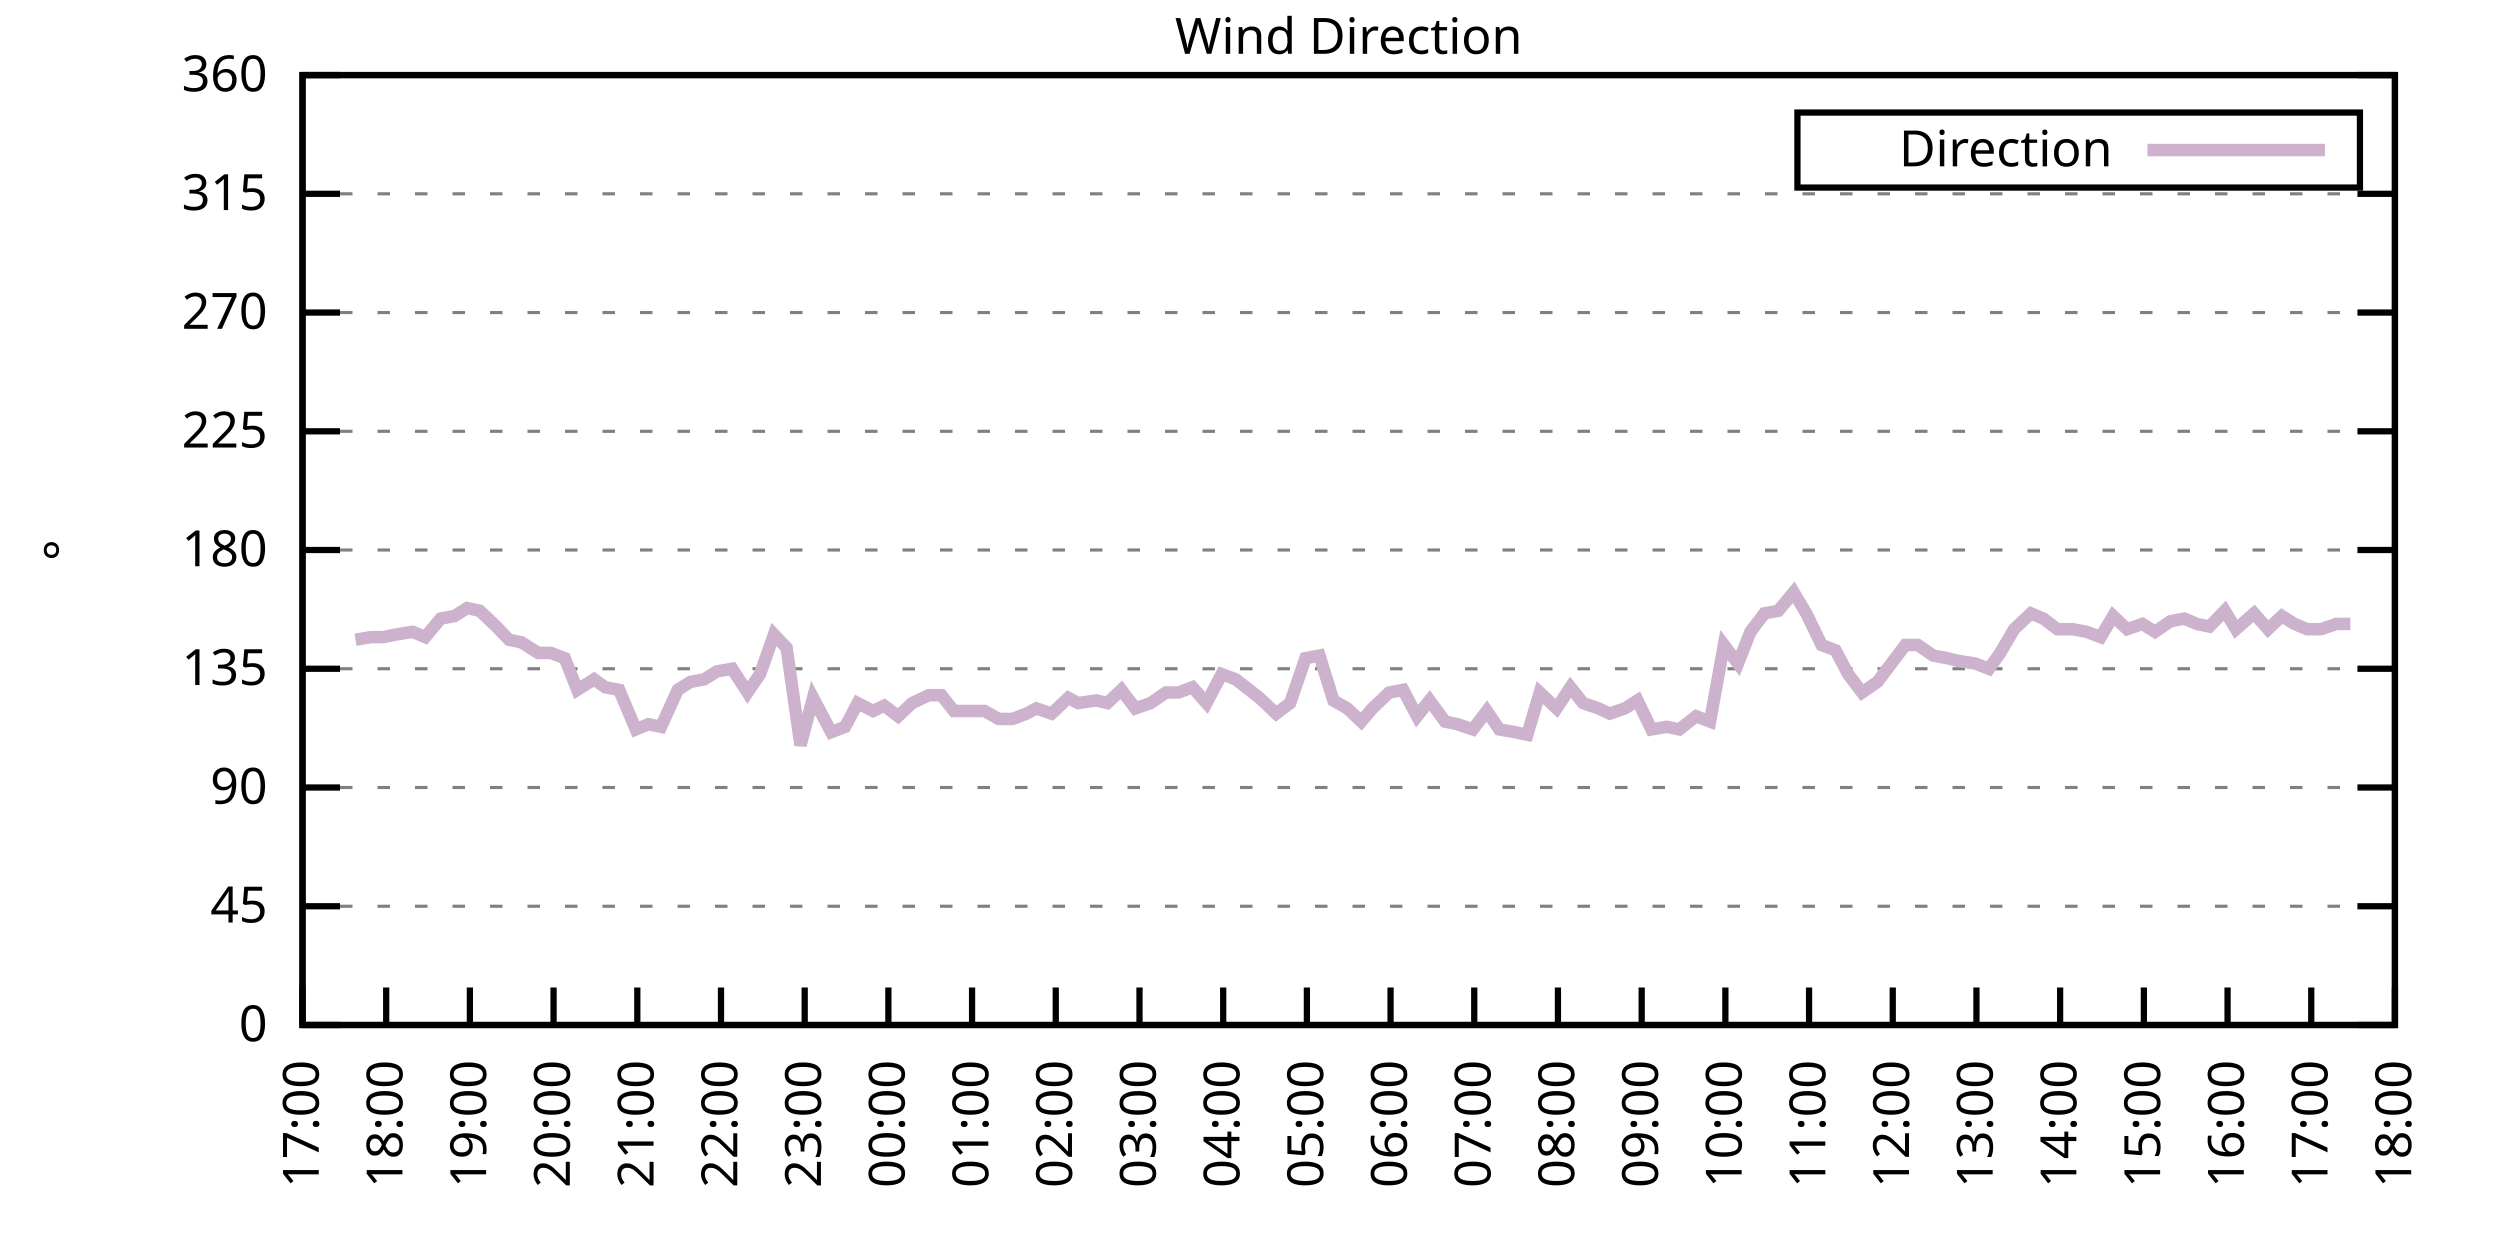
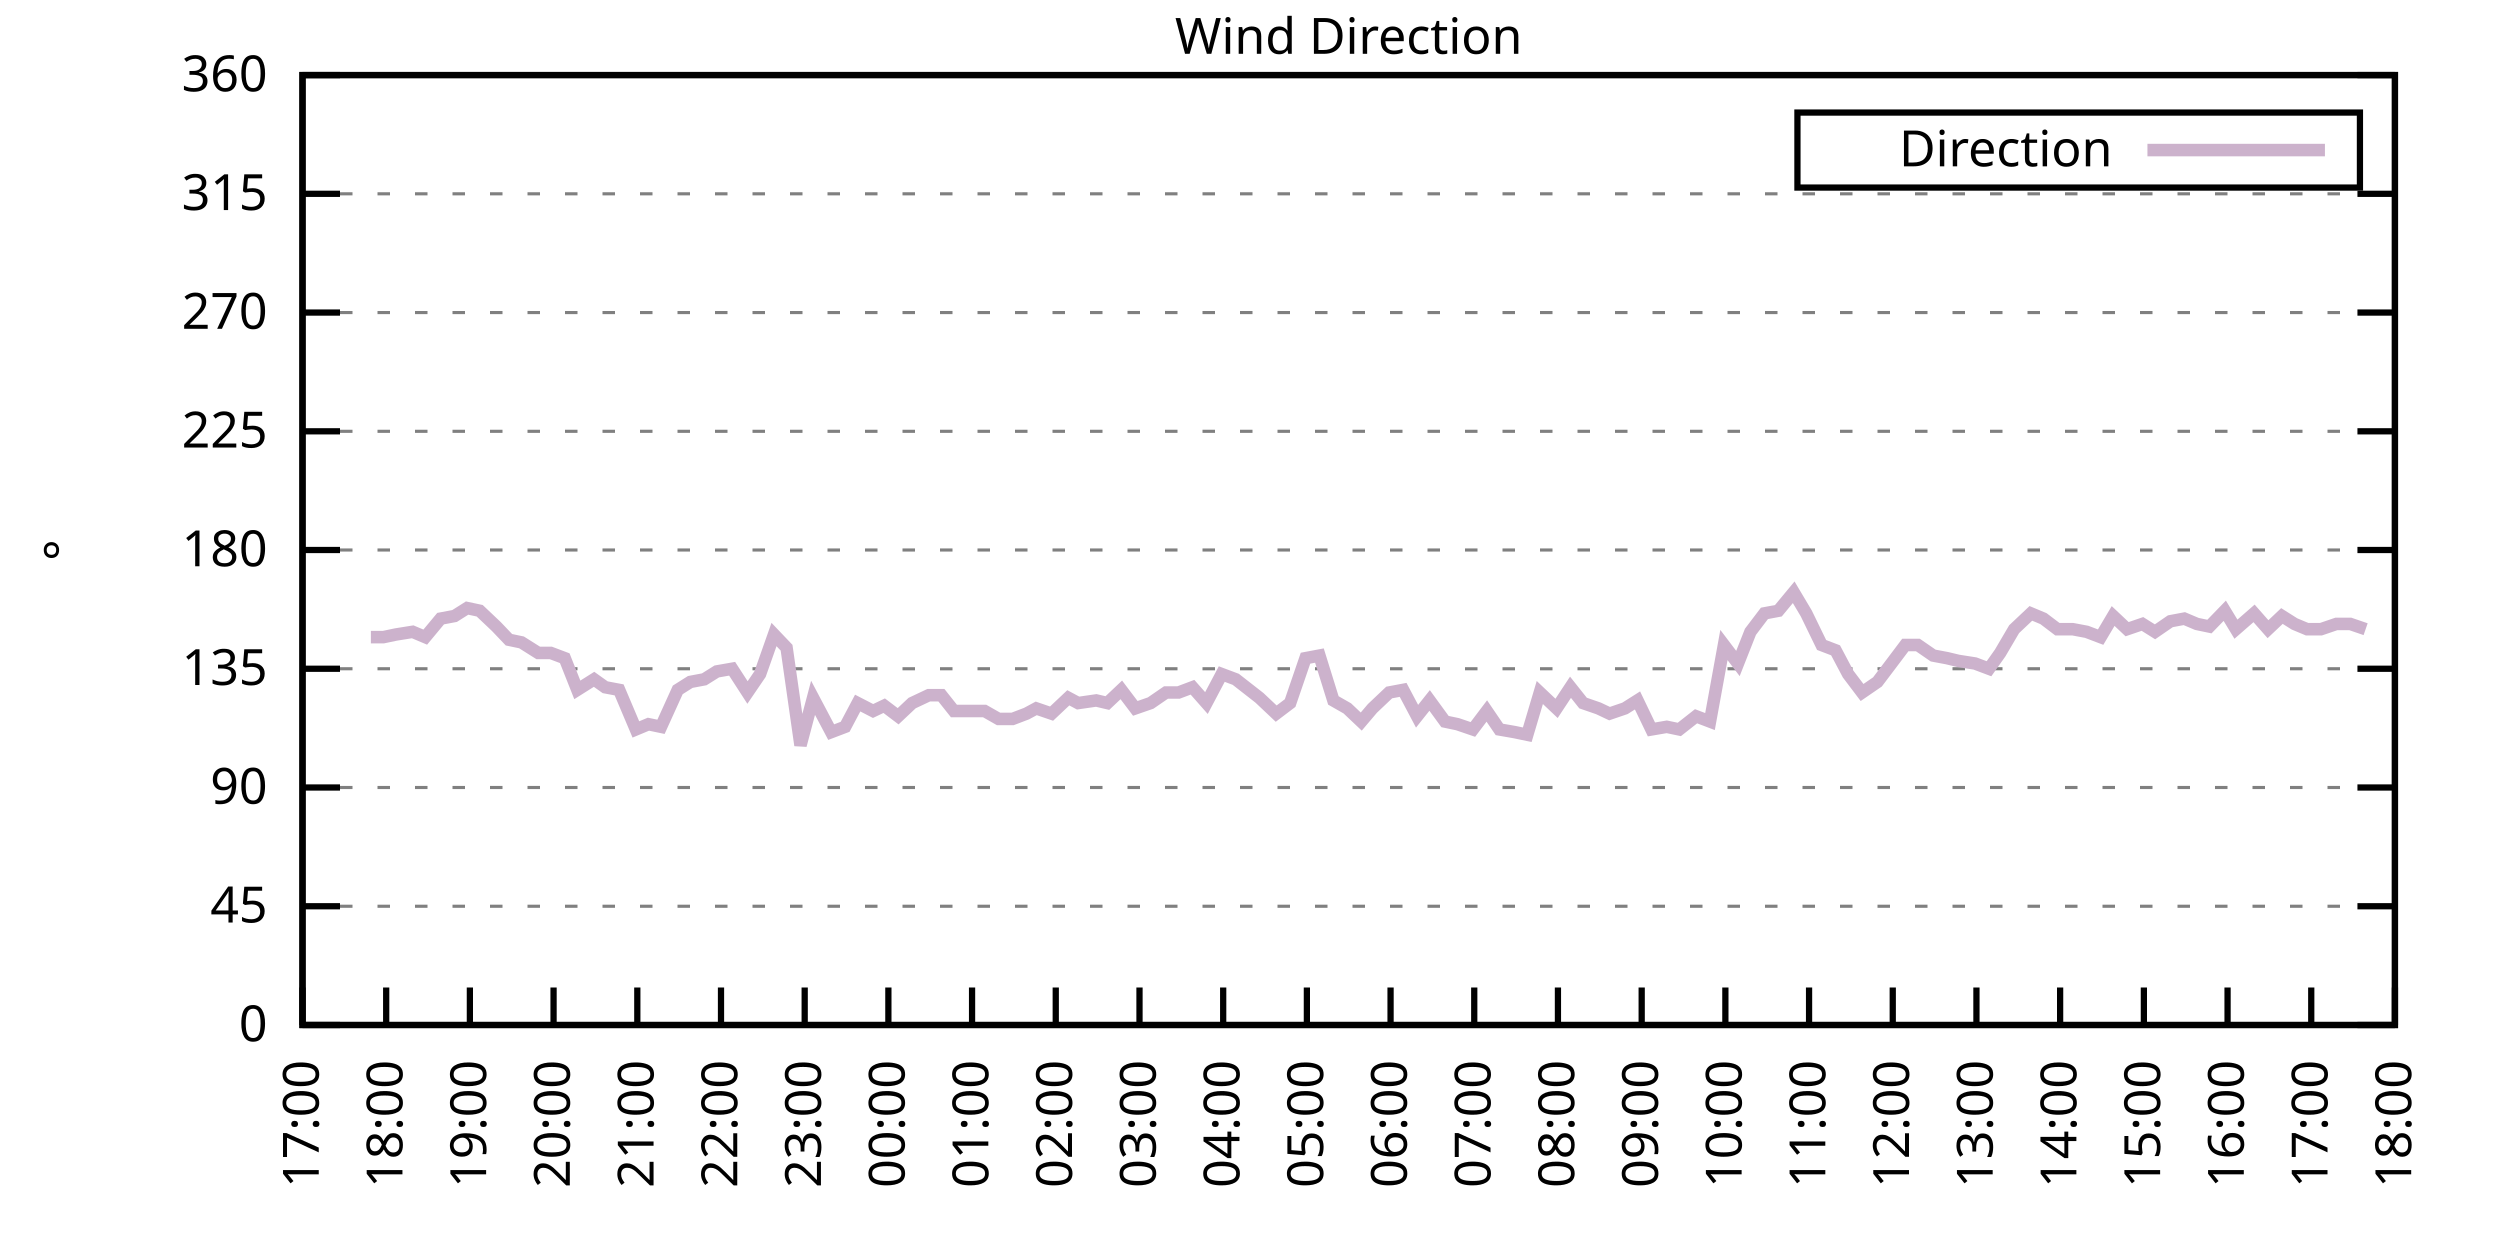
<svg xmlns="http://www.w3.org/2000/svg" xmlns:xlink="http://www.w3.org/1999/xlink" width="400" height="200" viewBox="0 0 400 200">
  <g id="gnuplot_canvas">
    <rect x="0" y="0" width="400" height="200" fill="none" />
    <defs>
      <circle id="gpDot" r="0.5" stroke-width="0.5" stroke="currentColor" />
      <path id="gpPt0" stroke-width="0.333" stroke="currentColor" d="M-1,0 h2 M0,-1 v2" />
      <path id="gpPt1" stroke-width="0.333" stroke="currentColor" d="M-1,-1 L1,1 M1,-1 L-1,1" />
      <path id="gpPt2" stroke-width="0.333" stroke="currentColor" d="M-1,0 L1,0 M0,-1 L0,1 M-1,-1 L1,1 M-1,1 L1,-1" />
      <rect id="gpPt3" stroke-width="0.333" stroke="currentColor" x="-1" y="-1" width="2" height="2" />
      <rect id="gpPt4" stroke-width="0.333" stroke="currentColor" fill="currentColor" x="-1" y="-1" width="2" height="2" />
      <circle id="gpPt5" stroke-width="0.333" stroke="currentColor" cx="0" cy="0" r="1" />
      <use xlink:href="#gpPt5" id="gpPt6" fill="currentColor" stroke="none" />
      <path id="gpPt7" stroke-width="0.333" stroke="currentColor" d="M0,-1.33 L-1.33,0.67 L1.33,0.67 z" />
      <use xlink:href="#gpPt7" id="gpPt8" fill="currentColor" stroke="none" />
      <use xlink:href="#gpPt7" id="gpPt9" stroke="currentColor" transform="rotate(180)" />
      <use xlink:href="#gpPt9" id="gpPt10" fill="currentColor" stroke="none" />
      <use xlink:href="#gpPt3" id="gpPt11" stroke="currentColor" transform="rotate(45)" />
      <use xlink:href="#gpPt11" id="gpPt12" fill="currentColor" stroke="none" />
      <path id="gpPt13" stroke-width="0.333" stroke="currentColor" d="M0,1.330 L1.265,0.411 L0.782,-1.067 L-0.782,-1.076 L-1.265,0.411 z" />
      <use xlink:href="#gpPt13" id="gpPt14" fill="currentColor" stroke="none" />
      <filter id="textbox" filterUnits="objectBoundingBox" x="0" y="0" height="1" width="1">
        <feFlood flood-color="white" flood-opacity="1" result="bgnd" />
        <feComposite in="SourceGraphic" in2="bgnd" operator="atop" />
      </filter>
      <filter id="greybox" filterUnits="objectBoundingBox" x="0" y="0" height="1" width="1">
        <feFlood flood-color="lightgrey" flood-opacity="1" result="grey" />
        <feComposite in="SourceGraphic" in2="grey" operator="atop" />
      </filter>
    </defs>
    <g fill="none" color="white" stroke="currentColor" stroke-width="1.00" stroke-linecap="butt" stroke-linejoin="miter">
</g>
    <g fill="none" color="black" stroke="currentColor" stroke-width="1.00" stroke-linecap="butt" stroke-linejoin="miter">
      <g stroke="none" shape-rendering="crispEdges">
        <polygon fill="rgb(255, 255, 255)" points="48.40,164.00 383.18,164.00 383.18,12.02 48.40,12.02 " />
      </g>
    </g>
    <g fill="none" color="black" stroke="currentColor" stroke-width="1.00" stroke-linecap="butt" stroke-linejoin="miter">
</g>
    <g fill="none" color="black" stroke="black" stroke-width="0.50" stroke-linecap="butt" stroke-linejoin="miter">
</g>
    <g fill="none" color="gray" stroke="currentColor" stroke-width="0.50" stroke-linecap="butt" stroke-linejoin="miter">
      <path stroke="gray" stroke-dasharray="2,4" class="gridline" d="M48.40,164.00 L383.19,164.00  " />
    </g>
    <g fill="none" color="gray" stroke="gray" stroke-width="1.00" stroke-linecap="butt" stroke-linejoin="miter">
</g>
    <g fill="none" color="black" stroke="currentColor" stroke-width="1.00" stroke-linecap="butt" stroke-linejoin="miter">
      <path stroke="black" d="M48.40,164.00 L54.40,164.00 M383.19,164.00 L377.19,164.00  " />
      <g transform="translate(42.80,166.60)" stroke="none" fill="black" font-family="Sans" font-size="8.00" text-anchor="end">
        <text>
          <tspan font-family="Sans"> 0</tspan>
        </text>
      </g>
    </g>
    <g fill="none" color="black" stroke="currentColor" stroke-width="1.00" stroke-linecap="butt" stroke-linejoin="miter">
</g>
    <g fill="none" color="black" stroke="black" stroke-width="0.50" stroke-linecap="butt" stroke-linejoin="miter">
</g>
    <g fill="none" color="gray" stroke="currentColor" stroke-width="0.50" stroke-linecap="butt" stroke-linejoin="miter">
      <path stroke="gray" stroke-dasharray="2,4" class="gridline" d="M48.40,145.00 L383.19,145.00  " />
    </g>
    <g fill="none" color="gray" stroke="gray" stroke-width="1.00" stroke-linecap="butt" stroke-linejoin="miter">
</g>
    <g fill="none" color="black" stroke="currentColor" stroke-width="1.00" stroke-linecap="butt" stroke-linejoin="miter">
      <path stroke="black" d="M48.40,145.00 L54.40,145.00 M383.19,145.00 L377.19,145.00  " />
      <g transform="translate(42.80,147.60)" stroke="none" fill="black" font-family="Sans" font-size="8.00" text-anchor="end">
        <text>
          <tspan font-family="Sans"> 45</tspan>
        </text>
      </g>
    </g>
    <g fill="none" color="black" stroke="currentColor" stroke-width="1.00" stroke-linecap="butt" stroke-linejoin="miter">
</g>
    <g fill="none" color="black" stroke="black" stroke-width="0.50" stroke-linecap="butt" stroke-linejoin="miter">
</g>
    <g fill="none" color="gray" stroke="currentColor" stroke-width="0.50" stroke-linecap="butt" stroke-linejoin="miter">
      <path stroke="gray" stroke-dasharray="2,4" class="gridline" d="M48.40,126.00 L383.19,126.00  " />
    </g>
    <g fill="none" color="gray" stroke="gray" stroke-width="1.00" stroke-linecap="butt" stroke-linejoin="miter">
</g>
    <g fill="none" color="black" stroke="currentColor" stroke-width="1.00" stroke-linecap="butt" stroke-linejoin="miter">
      <path stroke="black" d="M48.40,126.00 L54.40,126.00 M383.19,126.00 L377.19,126.00  " />
      <g transform="translate(42.80,128.60)" stroke="none" fill="black" font-family="Sans" font-size="8.00" text-anchor="end">
        <text>
          <tspan font-family="Sans"> 90</tspan>
        </text>
      </g>
    </g>
    <g fill="none" color="black" stroke="currentColor" stroke-width="1.00" stroke-linecap="butt" stroke-linejoin="miter">
</g>
    <g fill="none" color="black" stroke="black" stroke-width="0.50" stroke-linecap="butt" stroke-linejoin="miter">
</g>
    <g fill="none" color="gray" stroke="currentColor" stroke-width="0.50" stroke-linecap="butt" stroke-linejoin="miter">
      <path stroke="gray" stroke-dasharray="2,4" class="gridline" d="M48.40,107.00 L383.19,107.00  " />
    </g>
    <g fill="none" color="gray" stroke="gray" stroke-width="1.00" stroke-linecap="butt" stroke-linejoin="miter">
</g>
    <g fill="none" color="black" stroke="currentColor" stroke-width="1.00" stroke-linecap="butt" stroke-linejoin="miter">
      <path stroke="black" d="M48.40,107.00 L54.40,107.00 M383.19,107.00 L377.19,107.00  " />
      <g transform="translate(42.80,109.60)" stroke="none" fill="black" font-family="Sans" font-size="8.00" text-anchor="end">
        <text>
          <tspan font-family="Sans"> 135</tspan>
        </text>
      </g>
    </g>
    <g fill="none" color="black" stroke="currentColor" stroke-width="1.00" stroke-linecap="butt" stroke-linejoin="miter">
</g>
    <g fill="none" color="black" stroke="black" stroke-width="0.50" stroke-linecap="butt" stroke-linejoin="miter">
</g>
    <g fill="none" color="gray" stroke="currentColor" stroke-width="0.50" stroke-linecap="butt" stroke-linejoin="miter">
      <path stroke="gray" stroke-dasharray="2,4" class="gridline" d="M48.40,88.00 L383.19,88.00  " />
    </g>
    <g fill="none" color="gray" stroke="gray" stroke-width="1.00" stroke-linecap="butt" stroke-linejoin="miter">
</g>
    <g fill="none" color="black" stroke="currentColor" stroke-width="1.00" stroke-linecap="butt" stroke-linejoin="miter">
      <path stroke="black" d="M48.40,88.00 L54.40,88.00 M383.19,88.00 L377.19,88.00  " />
      <g transform="translate(42.80,90.60)" stroke="none" fill="black" font-family="Sans" font-size="8.00" text-anchor="end">
        <text>
          <tspan font-family="Sans"> 180</tspan>
        </text>
      </g>
    </g>
    <g fill="none" color="black" stroke="currentColor" stroke-width="1.00" stroke-linecap="butt" stroke-linejoin="miter">
</g>
    <g fill="none" color="black" stroke="black" stroke-width="0.50" stroke-linecap="butt" stroke-linejoin="miter">
</g>
    <g fill="none" color="gray" stroke="currentColor" stroke-width="0.50" stroke-linecap="butt" stroke-linejoin="miter">
      <path stroke="gray" stroke-dasharray="2,4" class="gridline" d="M48.40,69.01 L383.19,69.01  " />
    </g>
    <g fill="none" color="gray" stroke="gray" stroke-width="1.00" stroke-linecap="butt" stroke-linejoin="miter">
</g>
    <g fill="none" color="black" stroke="currentColor" stroke-width="1.00" stroke-linecap="butt" stroke-linejoin="miter">
      <path stroke="black" d="M48.40,69.01 L54.40,69.01 M383.19,69.01 L377.19,69.01  " />
      <g transform="translate(42.80,71.61)" stroke="none" fill="black" font-family="Sans" font-size="8.00" text-anchor="end">
        <text>
          <tspan font-family="Sans"> 225</tspan>
        </text>
      </g>
    </g>
    <g fill="none" color="black" stroke="currentColor" stroke-width="1.00" stroke-linecap="butt" stroke-linejoin="miter">
</g>
    <g fill="none" color="black" stroke="black" stroke-width="0.50" stroke-linecap="butt" stroke-linejoin="miter">
</g>
    <g fill="none" color="gray" stroke="currentColor" stroke-width="0.50" stroke-linecap="butt" stroke-linejoin="miter">
      <path stroke="gray" stroke-dasharray="2,4" class="gridline" d="M48.40,50.01 L383.19,50.01  " />
    </g>
    <g fill="none" color="gray" stroke="gray" stroke-width="1.00" stroke-linecap="butt" stroke-linejoin="miter">
</g>
    <g fill="none" color="black" stroke="currentColor" stroke-width="1.00" stroke-linecap="butt" stroke-linejoin="miter">
      <path stroke="black" d="M48.40,50.01 L54.40,50.01 M383.19,50.01 L377.19,50.01  " />
      <g transform="translate(42.80,52.61)" stroke="none" fill="black" font-family="Sans" font-size="8.00" text-anchor="end">
        <text>
          <tspan font-family="Sans"> 270</tspan>
        </text>
      </g>
    </g>
    <g fill="none" color="black" stroke="currentColor" stroke-width="1.00" stroke-linecap="butt" stroke-linejoin="miter">
</g>
    <g fill="none" color="black" stroke="black" stroke-width="0.50" stroke-linecap="butt" stroke-linejoin="miter">
</g>
    <g fill="none" color="gray" stroke="currentColor" stroke-width="0.50" stroke-linecap="butt" stroke-linejoin="miter">
      <path stroke="gray" stroke-dasharray="2,4" class="gridline" d="M48.40,31.01 L383.19,31.01  " />
    </g>
    <g fill="none" color="gray" stroke="gray" stroke-width="1.00" stroke-linecap="butt" stroke-linejoin="miter">
</g>
    <g fill="none" color="black" stroke="currentColor" stroke-width="1.00" stroke-linecap="butt" stroke-linejoin="miter">
      <path stroke="black" d="M48.40,31.01 L54.40,31.01 M383.19,31.01 L377.19,31.01  " />
      <g transform="translate(42.80,33.61)" stroke="none" fill="black" font-family="Sans" font-size="8.00" text-anchor="end">
        <text>
          <tspan font-family="Sans"> 315</tspan>
        </text>
      </g>
    </g>
    <g fill="none" color="black" stroke="currentColor" stroke-width="1.00" stroke-linecap="butt" stroke-linejoin="miter">
</g>
    <g fill="none" color="black" stroke="black" stroke-width="0.50" stroke-linecap="butt" stroke-linejoin="miter">
</g>
    <g fill="none" color="gray" stroke="currentColor" stroke-width="0.50" stroke-linecap="butt" stroke-linejoin="miter">
      <path stroke="gray" stroke-dasharray="2,4" class="gridline" d="M48.40,12.01 L383.19,12.01  " />
    </g>
    <g fill="none" color="gray" stroke="gray" stroke-width="1.00" stroke-linecap="butt" stroke-linejoin="miter">
</g>
    <g fill="none" color="black" stroke="currentColor" stroke-width="1.00" stroke-linecap="butt" stroke-linejoin="miter">
      <path stroke="black" d="M48.40,12.01 L54.40,12.01 M383.19,12.01 L377.19,12.01  " />
      <g transform="translate(42.80,14.61)" stroke="none" fill="black" font-family="Sans" font-size="8.00" text-anchor="end">
        <text>
          <tspan font-family="Sans"> 360</tspan>
        </text>
      </g>
    </g>
    <g fill="none" color="black" stroke="currentColor" stroke-width="1.00" stroke-linecap="butt" stroke-linejoin="miter">
      <path stroke="black" d="M48.40,164.00 L48.40,158.00  " />
      <g transform="translate(51.00,169.60) rotate(270.00)" stroke="none" fill="black" font-family="Sans" font-size="8.00" text-anchor="end">
        <text>
          <tspan font-family="Sans">17:00</tspan>
        </text>
      </g>
    </g>
    <g fill="none" color="black" stroke="currentColor" stroke-width="1.00" stroke-linecap="butt" stroke-linejoin="miter">
      <path stroke="black" d="M61.79,164.00 L61.79,158.00  " />
      <g transform="translate(64.39,169.60) rotate(270.00)" stroke="none" fill="black" font-family="Sans" font-size="8.00" text-anchor="end">
        <text>
          <tspan font-family="Sans">18:00</tspan>
        </text>
      </g>
    </g>
    <g fill="none" color="black" stroke="currentColor" stroke-width="1.00" stroke-linecap="butt" stroke-linejoin="miter">
      <path stroke="black" d="M75.18,164.00 L75.18,158.00  " />
      <g transform="translate(77.78,169.60) rotate(270.00)" stroke="none" fill="black" font-family="Sans" font-size="8.00" text-anchor="end">
        <text>
          <tspan font-family="Sans">19:00</tspan>
        </text>
      </g>
    </g>
    <g fill="none" color="black" stroke="currentColor" stroke-width="1.00" stroke-linecap="butt" stroke-linejoin="miter">
      <path stroke="black" d="M88.57,164.00 L88.57,158.00  " />
      <g transform="translate(91.17,169.60) rotate(270.00)" stroke="none" fill="black" font-family="Sans" font-size="8.00" text-anchor="end">
        <text>
          <tspan font-family="Sans">20:00</tspan>
        </text>
      </g>
    </g>
    <g fill="none" color="black" stroke="currentColor" stroke-width="1.00" stroke-linecap="butt" stroke-linejoin="miter">
      <path stroke="black" d="M101.97,164.00 L101.97,158.00  " />
      <g transform="translate(104.57,169.60) rotate(270.00)" stroke="none" fill="black" font-family="Sans" font-size="8.00" text-anchor="end">
        <text>
          <tspan font-family="Sans">21:00</tspan>
        </text>
      </g>
    </g>
    <g fill="none" color="black" stroke="currentColor" stroke-width="1.00" stroke-linecap="butt" stroke-linejoin="miter">
      <path stroke="black" d="M115.36,164.00 L115.36,158.00  " />
      <g transform="translate(117.96,169.60) rotate(270.00)" stroke="none" fill="black" font-family="Sans" font-size="8.00" text-anchor="end">
        <text>
          <tspan font-family="Sans">22:00</tspan>
        </text>
      </g>
    </g>
    <g fill="none" color="black" stroke="currentColor" stroke-width="1.00" stroke-linecap="butt" stroke-linejoin="miter">
      <path stroke="black" d="M128.75,164.00 L128.75,158.00  " />
      <g transform="translate(131.35,169.60) rotate(270.00)" stroke="none" fill="black" font-family="Sans" font-size="8.00" text-anchor="end">
        <text>
          <tspan font-family="Sans">23:00</tspan>
        </text>
      </g>
    </g>
    <g fill="none" color="black" stroke="currentColor" stroke-width="1.00" stroke-linecap="butt" stroke-linejoin="miter">
      <path stroke="black" d="M142.14,164.00 L142.14,158.00  " />
      <g transform="translate(144.74,169.60) rotate(270.00)" stroke="none" fill="black" font-family="Sans" font-size="8.00" text-anchor="end">
        <text>
          <tspan font-family="Sans">00:00</tspan>
        </text>
      </g>
    </g>
    <g fill="none" color="black" stroke="currentColor" stroke-width="1.00" stroke-linecap="butt" stroke-linejoin="miter">
      <path stroke="black" d="M155.53,164.00 L155.53,158.00  " />
      <g transform="translate(158.13,169.60) rotate(270.00)" stroke="none" fill="black" font-family="Sans" font-size="8.00" text-anchor="end">
        <text>
          <tspan font-family="Sans">01:00</tspan>
        </text>
      </g>
    </g>
    <g fill="none" color="black" stroke="currentColor" stroke-width="1.00" stroke-linecap="butt" stroke-linejoin="miter">
      <path stroke="black" d="M168.92,164.00 L168.92,158.00  " />
      <g transform="translate(171.52,169.60) rotate(270.00)" stroke="none" fill="black" font-family="Sans" font-size="8.00" text-anchor="end">
        <text>
          <tspan font-family="Sans">02:00</tspan>
        </text>
      </g>
    </g>
    <g fill="none" color="black" stroke="currentColor" stroke-width="1.00" stroke-linecap="butt" stroke-linejoin="miter">
      <path stroke="black" d="M182.32,164.00 L182.32,158.00  " />
      <g transform="translate(184.92,169.60) rotate(270.00)" stroke="none" fill="black" font-family="Sans" font-size="8.00" text-anchor="end">
        <text>
          <tspan font-family="Sans">03:00</tspan>
        </text>
      </g>
    </g>
    <g fill="none" color="black" stroke="currentColor" stroke-width="1.00" stroke-linecap="butt" stroke-linejoin="miter">
      <path stroke="black" d="M195.71,164.00 L195.71,158.00  " />
      <g transform="translate(198.31,169.60) rotate(270.00)" stroke="none" fill="black" font-family="Sans" font-size="8.00" text-anchor="end">
        <text>
          <tspan font-family="Sans">04:00</tspan>
        </text>
      </g>
    </g>
    <g fill="none" color="black" stroke="currentColor" stroke-width="1.00" stroke-linecap="butt" stroke-linejoin="miter">
      <path stroke="black" d="M209.10,164.00 L209.10,158.00  " />
      <g transform="translate(211.70,169.60) rotate(270.00)" stroke="none" fill="black" font-family="Sans" font-size="8.00" text-anchor="end">
        <text>
          <tspan font-family="Sans">05:00</tspan>
        </text>
      </g>
    </g>
    <g fill="none" color="black" stroke="currentColor" stroke-width="1.00" stroke-linecap="butt" stroke-linejoin="miter">
      <path stroke="black" d="M222.49,164.00 L222.49,158.00  " />
      <g transform="translate(225.09,169.60) rotate(270.00)" stroke="none" fill="black" font-family="Sans" font-size="8.00" text-anchor="end">
        <text>
          <tspan font-family="Sans">06:00</tspan>
        </text>
      </g>
    </g>
    <g fill="none" color="black" stroke="currentColor" stroke-width="1.00" stroke-linecap="butt" stroke-linejoin="miter">
      <path stroke="black" d="M235.88,164.00 L235.88,158.00  " />
      <g transform="translate(238.48,169.60) rotate(270.00)" stroke="none" fill="black" font-family="Sans" font-size="8.00" text-anchor="end">
        <text>
          <tspan font-family="Sans">07:00</tspan>
        </text>
      </g>
    </g>
    <g fill="none" color="black" stroke="currentColor" stroke-width="1.00" stroke-linecap="butt" stroke-linejoin="miter">
      <path stroke="black" d="M249.27,164.00 L249.27,158.00  " />
      <g transform="translate(251.87,169.60) rotate(270.00)" stroke="none" fill="black" font-family="Sans" font-size="8.00" text-anchor="end">
        <text>
          <tspan font-family="Sans">08:00</tspan>
        </text>
      </g>
    </g>
    <g fill="none" color="black" stroke="currentColor" stroke-width="1.00" stroke-linecap="butt" stroke-linejoin="miter">
      <path stroke="black" d="M262.67,164.00 L262.67,158.00  " />
      <g transform="translate(265.27,169.60) rotate(270.00)" stroke="none" fill="black" font-family="Sans" font-size="8.00" text-anchor="end">
        <text>
          <tspan font-family="Sans">09:00</tspan>
        </text>
      </g>
    </g>
    <g fill="none" color="black" stroke="currentColor" stroke-width="1.00" stroke-linecap="butt" stroke-linejoin="miter">
      <path stroke="black" d="M276.06,164.00 L276.06,158.00  " />
      <g transform="translate(278.66,169.60) rotate(270.00)" stroke="none" fill="black" font-family="Sans" font-size="8.00" text-anchor="end">
        <text>
          <tspan font-family="Sans">10:00</tspan>
        </text>
      </g>
    </g>
    <g fill="none" color="black" stroke="currentColor" stroke-width="1.00" stroke-linecap="butt" stroke-linejoin="miter">
      <path stroke="black" d="M289.45,164.00 L289.45,158.00  " />
      <g transform="translate(292.05,169.60) rotate(270.00)" stroke="none" fill="black" font-family="Sans" font-size="8.00" text-anchor="end">
        <text>
          <tspan font-family="Sans">11:00</tspan>
        </text>
      </g>
    </g>
    <g fill="none" color="black" stroke="currentColor" stroke-width="1.00" stroke-linecap="butt" stroke-linejoin="miter">
      <path stroke="black" d="M302.84,164.00 L302.84,158.00  " />
      <g transform="translate(305.44,169.60) rotate(270.00)" stroke="none" fill="black" font-family="Sans" font-size="8.00" text-anchor="end">
        <text>
          <tspan font-family="Sans">12:00</tspan>
        </text>
      </g>
    </g>
    <g fill="none" color="black" stroke="currentColor" stroke-width="1.00" stroke-linecap="butt" stroke-linejoin="miter">
      <path stroke="black" d="M316.23,164.00 L316.23,158.00  " />
      <g transform="translate(318.83,169.60) rotate(270.00)" stroke="none" fill="black" font-family="Sans" font-size="8.00" text-anchor="end">
        <text>
          <tspan font-family="Sans">13:00</tspan>
        </text>
      </g>
    </g>
    <g fill="none" color="black" stroke="currentColor" stroke-width="1.00" stroke-linecap="butt" stroke-linejoin="miter">
      <path stroke="black" d="M329.62,164.00 L329.62,158.00  " />
      <g transform="translate(332.22,169.60) rotate(270.00)" stroke="none" fill="black" font-family="Sans" font-size="8.00" text-anchor="end">
        <text>
          <tspan font-family="Sans">14:00</tspan>
        </text>
      </g>
    </g>
    <g fill="none" color="black" stroke="currentColor" stroke-width="1.00" stroke-linecap="butt" stroke-linejoin="miter">
      <path stroke="black" d="M343.02,164.00 L343.02,158.00  " />
      <g transform="translate(345.62,169.60) rotate(270.00)" stroke="none" fill="black" font-family="Sans" font-size="8.00" text-anchor="end">
        <text>
          <tspan font-family="Sans">15:00</tspan>
        </text>
      </g>
    </g>
    <g fill="none" color="black" stroke="currentColor" stroke-width="1.00" stroke-linecap="butt" stroke-linejoin="miter">
      <path stroke="black" d="M356.41,164.00 L356.41,158.00  " />
      <g transform="translate(359.01,169.60) rotate(270.00)" stroke="none" fill="black" font-family="Sans" font-size="8.00" text-anchor="end">
        <text>
          <tspan font-family="Sans">16:00</tspan>
        </text>
      </g>
    </g>
    <g fill="none" color="black" stroke="currentColor" stroke-width="1.00" stroke-linecap="butt" stroke-linejoin="miter">
      <path stroke="black" d="M369.80,164.00 L369.80,158.00  " />
      <g transform="translate(372.40,169.60) rotate(270.00)" stroke="none" fill="black" font-family="Sans" font-size="8.00" text-anchor="end">
        <text>
          <tspan font-family="Sans">17:00</tspan>
        </text>
      </g>
    </g>
    <g fill="none" color="black" stroke="currentColor" stroke-width="1.00" stroke-linecap="butt" stroke-linejoin="miter">
      <path stroke="black" d="M383.19,164.00 L383.19,158.00  " />
      <g transform="translate(385.79,169.60) rotate(270.00)" stroke="none" fill="black" font-family="Sans" font-size="8.00" text-anchor="end">
        <text>
          <tspan font-family="Sans">18:00</tspan>
        </text>
      </g>
    </g>
    <g fill="none" color="black" stroke="currentColor" stroke-width="1.00" stroke-linecap="butt" stroke-linejoin="miter">
</g>
    <g fill="none" color="black" stroke="currentColor" stroke-width="1.00" stroke-linecap="butt" stroke-linejoin="miter">
      <path stroke="black" d="M48.40,12.01 L48.40,164.00 L383.19,164.00 L383.19,12.01 L48.40,12.01 Z  " />
    </g>
    <g fill="none" color="black" stroke="currentColor" stroke-width="1.00" stroke-linecap="butt" stroke-linejoin="miter">
</g>
    <g fill="none" color="black" stroke="currentColor" stroke-width="1.00" stroke-linecap="butt" stroke-linejoin="miter">
      <path stroke="black" d="M287.59,30.01 L287.59,18.01 L377.59,18.01 L377.59,30.01 L287.59,30.01 Z  " />
    </g>
    <g id="Wind_direction_plot_1">
      <g fill="none" color="white" stroke="black" stroke-width="2.00" stroke-linecap="butt" stroke-linejoin="miter">
</g>
      <g fill="none" color="black" stroke="currentColor" stroke-width="2.00" stroke-linecap="butt" stroke-linejoin="miter">
        <g transform="translate(337.99,26.61)" stroke="none" fill="black" font-family="Sans" font-size="8.00" text-anchor="end">
          <text>
            <tspan font-family="Sans">Direction</tspan>
          </text>
        </g>
      </g>
      <g fill="none" color="black" stroke="currentColor" stroke-width="2.00" stroke-linecap="butt" stroke-linejoin="miter">
-         <path stroke="rgb(204, 178, 204)" d="M343.59,24.01 L371.99,24.01 M56.88,102.36 L59.34,101.94 L61.35,101.94 L63.35,101.52 L66.03,101.09 L68.04,101.94   L70.50,98.98 L72.73,98.56 L74.74,97.29 L76.75,97.72 L79.42,100.25 L81.43,102.36 L83.44,102.78 L86.12,104.47   L88.13,104.47 L90.36,105.31 L92.37,110.38 L95.05,108.69 L96.83,109.96 L99.06,110.38 L101.74,116.71 L103.75,115.87   L105.76,116.29 L108.44,110.38 L110.45,109.11 L112.68,108.69 L114.69,107.43 L117.14,107.00 L119.60,110.80 L121.61,107.85   L123.84,101.52 L125.85,103.63 L128.08,119.25 L130.09,111.65 L132.99,117.14 L135.22,116.29 L137.23,112.49 L139.69,113.76   L141.47,112.91 L143.70,114.60 L145.94,112.49 L148.61,111.23 L150.62,111.23 L152.63,113.76 L154.64,113.76 L157.54,113.76   L159.77,115.03 L162.01,115.03 L164.24,114.18 L165.80,113.34 L168.25,114.18 L170.93,111.65 L172.50,112.49 L175.40,112.07   L177.18,112.49 L179.41,110.38 L181.65,113.34 L184.10,112.49 L186.56,110.80 L188.57,110.80 L190.80,109.96 L193.03,112.49   L195.48,107.85 L197.72,108.69 L201.51,111.65 L204.19,114.18 L206.42,112.49 L208.88,105.31 L211.11,104.89 L213.34,112.07   L215.57,113.34 L217.80,115.45 L219.59,113.34 L222.27,110.80 L224.50,110.38 L226.73,114.60 L228.74,112.07 L231.20,115.45   L233.20,115.87 L235.66,116.71 L237.89,113.76 L239.90,116.71 L242.36,117.14 L244.36,117.56 L246.37,110.80 L249.05,113.34   L251.28,109.96 L253.29,112.49 L255.75,113.34 L257.53,114.18 L259.99,113.34 L262.00,112.07 L264.23,116.71 L266.68,116.29   L268.69,116.71 L271.37,114.60 L273.60,115.45 L275.83,103.20 L278.07,106.16 L280.07,101.09 L282.31,98.14 L284.54,97.72   L286.99,94.76 L289.00,98.14 L291.46,103.20 L293.69,104.05 L295.70,107.85 L297.93,110.80 L300.39,109.11 L302.62,106.16   L304.85,103.20 L306.86,103.20 L309.31,104.89 L311.54,105.31 L313.33,105.74 L316.01,106.16 L318.24,107.00 L320.03,104.47   L322.26,100.67 L324.94,98.14 L326.95,98.98 L329.18,100.67 L331.63,100.67 L333.86,101.09 L336.10,101.94 L338.10,98.56   L340.34,100.67 L342.79,99.83 L344.80,101.09 L347.26,99.40 L349.49,98.98 L351.50,99.83 L353.51,100.25 L355.96,97.72   L357.75,100.67 L360.65,98.14 L362.88,100.67 L365.11,98.56 L367.12,99.83 L369.13,100.67 L371.36,100.67 L373.82,99.83   L376.05,99.83  " />
+         <path stroke="rgb(204, 178, 204)" d="M343.59,24.01 L371.99,24.01 M59.34,101.94 L61.35,101.94 L63.35,101.52 L66.03,101.09 L68.04,101.94 L70.50,98.98   L72.73,98.56 L74.74,97.29 L76.75,97.72 L79.42,100.25 L81.43,102.36 L83.44,102.78 L86.12,104.47 L88.13,104.47   L90.36,105.31 L92.37,110.38 L95.05,108.69 L96.83,109.96 L99.06,110.38 L101.74,116.71 L103.75,115.87 L105.76,116.29   L108.44,110.38 L110.45,109.11 L112.68,108.69 L114.69,107.43 L117.14,107.00 L119.60,110.80 L121.61,107.85 L123.84,101.52   L125.85,103.63 L128.08,119.25 L130.09,111.65 L132.99,117.14 L135.22,116.29 L137.23,112.49 L139.69,113.76 L141.47,112.91   L143.70,114.60 L145.94,112.49 L148.61,111.23 L150.62,111.23 L152.63,113.76 L154.64,113.76 L157.54,113.76 L159.77,115.03   L162.01,115.03 L164.24,114.18 L165.80,113.34 L168.25,114.18 L170.93,111.65 L172.50,112.49 L175.40,112.07 L177.18,112.49   L179.41,110.38 L181.65,113.34 L184.10,112.49 L186.56,110.80 L188.57,110.80 L190.80,109.96 L193.03,112.49 L195.48,107.85   L197.72,108.69 L201.51,111.65 L204.19,114.18 L206.42,112.49 L208.88,105.31 L211.11,104.89 L213.34,112.07 L215.57,113.34   L217.80,115.45 L219.59,113.34 L222.27,110.80 L224.50,110.38 L226.73,114.60 L228.74,112.07 L231.20,115.45 L233.20,115.87   L235.66,116.71 L237.89,113.76 L239.90,116.71 L242.36,117.14 L244.36,117.56 L246.37,110.80 L249.05,113.34 L251.28,109.96   L253.29,112.49 L255.75,113.34 L257.53,114.18 L259.99,113.34 L262.00,112.07 L264.23,116.71 L266.68,116.29 L268.69,116.71   L271.37,114.60 L273.60,115.45 L275.83,103.20 L278.07,106.16 L280.07,101.09 L282.31,98.14 L284.54,97.72 L286.99,94.76   L289.00,98.14 L291.46,103.20 L293.69,104.05 L295.70,107.85 L297.93,110.80 L300.39,109.11 L302.62,106.16 L304.85,103.20   L306.86,103.20 L309.31,104.89 L311.54,105.31 L313.33,105.74 L316.01,106.16 L318.24,107.00 L320.03,104.47 L322.26,100.67   L324.94,98.14 L326.95,98.98 L329.18,100.67 L331.63,100.67 L333.86,101.09 L336.10,101.94 L338.10,98.56 L340.34,100.67   L342.79,99.83 L344.80,101.09 L347.26,99.40 L349.49,98.98 L351.50,99.83 L353.51,100.25 L355.96,97.72 L357.75,100.67   L360.65,98.14 L362.88,100.67 L365.11,98.56 L367.12,99.83 L369.13,100.67 L371.36,100.67 L373.82,99.83 L376.05,99.83   L378.50,100.67  " />
      </g>
    </g>
    <g fill="none" color="black" stroke="currentColor" stroke-width="2.00" stroke-linecap="butt" stroke-linejoin="miter">
</g>
    <g fill="none" color="black" stroke="black" stroke-width="1.00" stroke-linecap="butt" stroke-linejoin="miter">
</g>
    <g fill="none" color="black" stroke="currentColor" stroke-width="1.00" stroke-linecap="butt" stroke-linejoin="miter">
      <path stroke="black" d="M48.40,12.01 L48.40,164.00 L383.19,164.00 L383.19,12.01 L48.40,12.01 Z  " />
      <g transform="translate(12.80,88.01) rotate(270.00)" stroke="none" fill="black" font-family="Sans" font-size="8.00" text-anchor="middle">
        <text>
          <tspan font-family="Sans">°</tspan>
        </text>
      </g>
    </g>
    <g fill="none" color="black" stroke="currentColor" stroke-width="1.00" stroke-linecap="butt" stroke-linejoin="miter">
</g>
    <g fill="none" color="black" stroke="currentColor" stroke-width="1.00" stroke-linecap="butt" stroke-linejoin="miter">
      <g transform="translate(215.79,8.61)" stroke="none" fill="black" font-family="Sans" font-size="8.00" text-anchor="middle">
        <text>
          <tspan font-family="Sans">Wind Direction</tspan>
        </text>
      </g>
    </g>
    <g fill="none" color="black" stroke="currentColor" stroke-width="1.00" stroke-linecap="butt" stroke-linejoin="miter">
</g>
  </g>
</svg>
